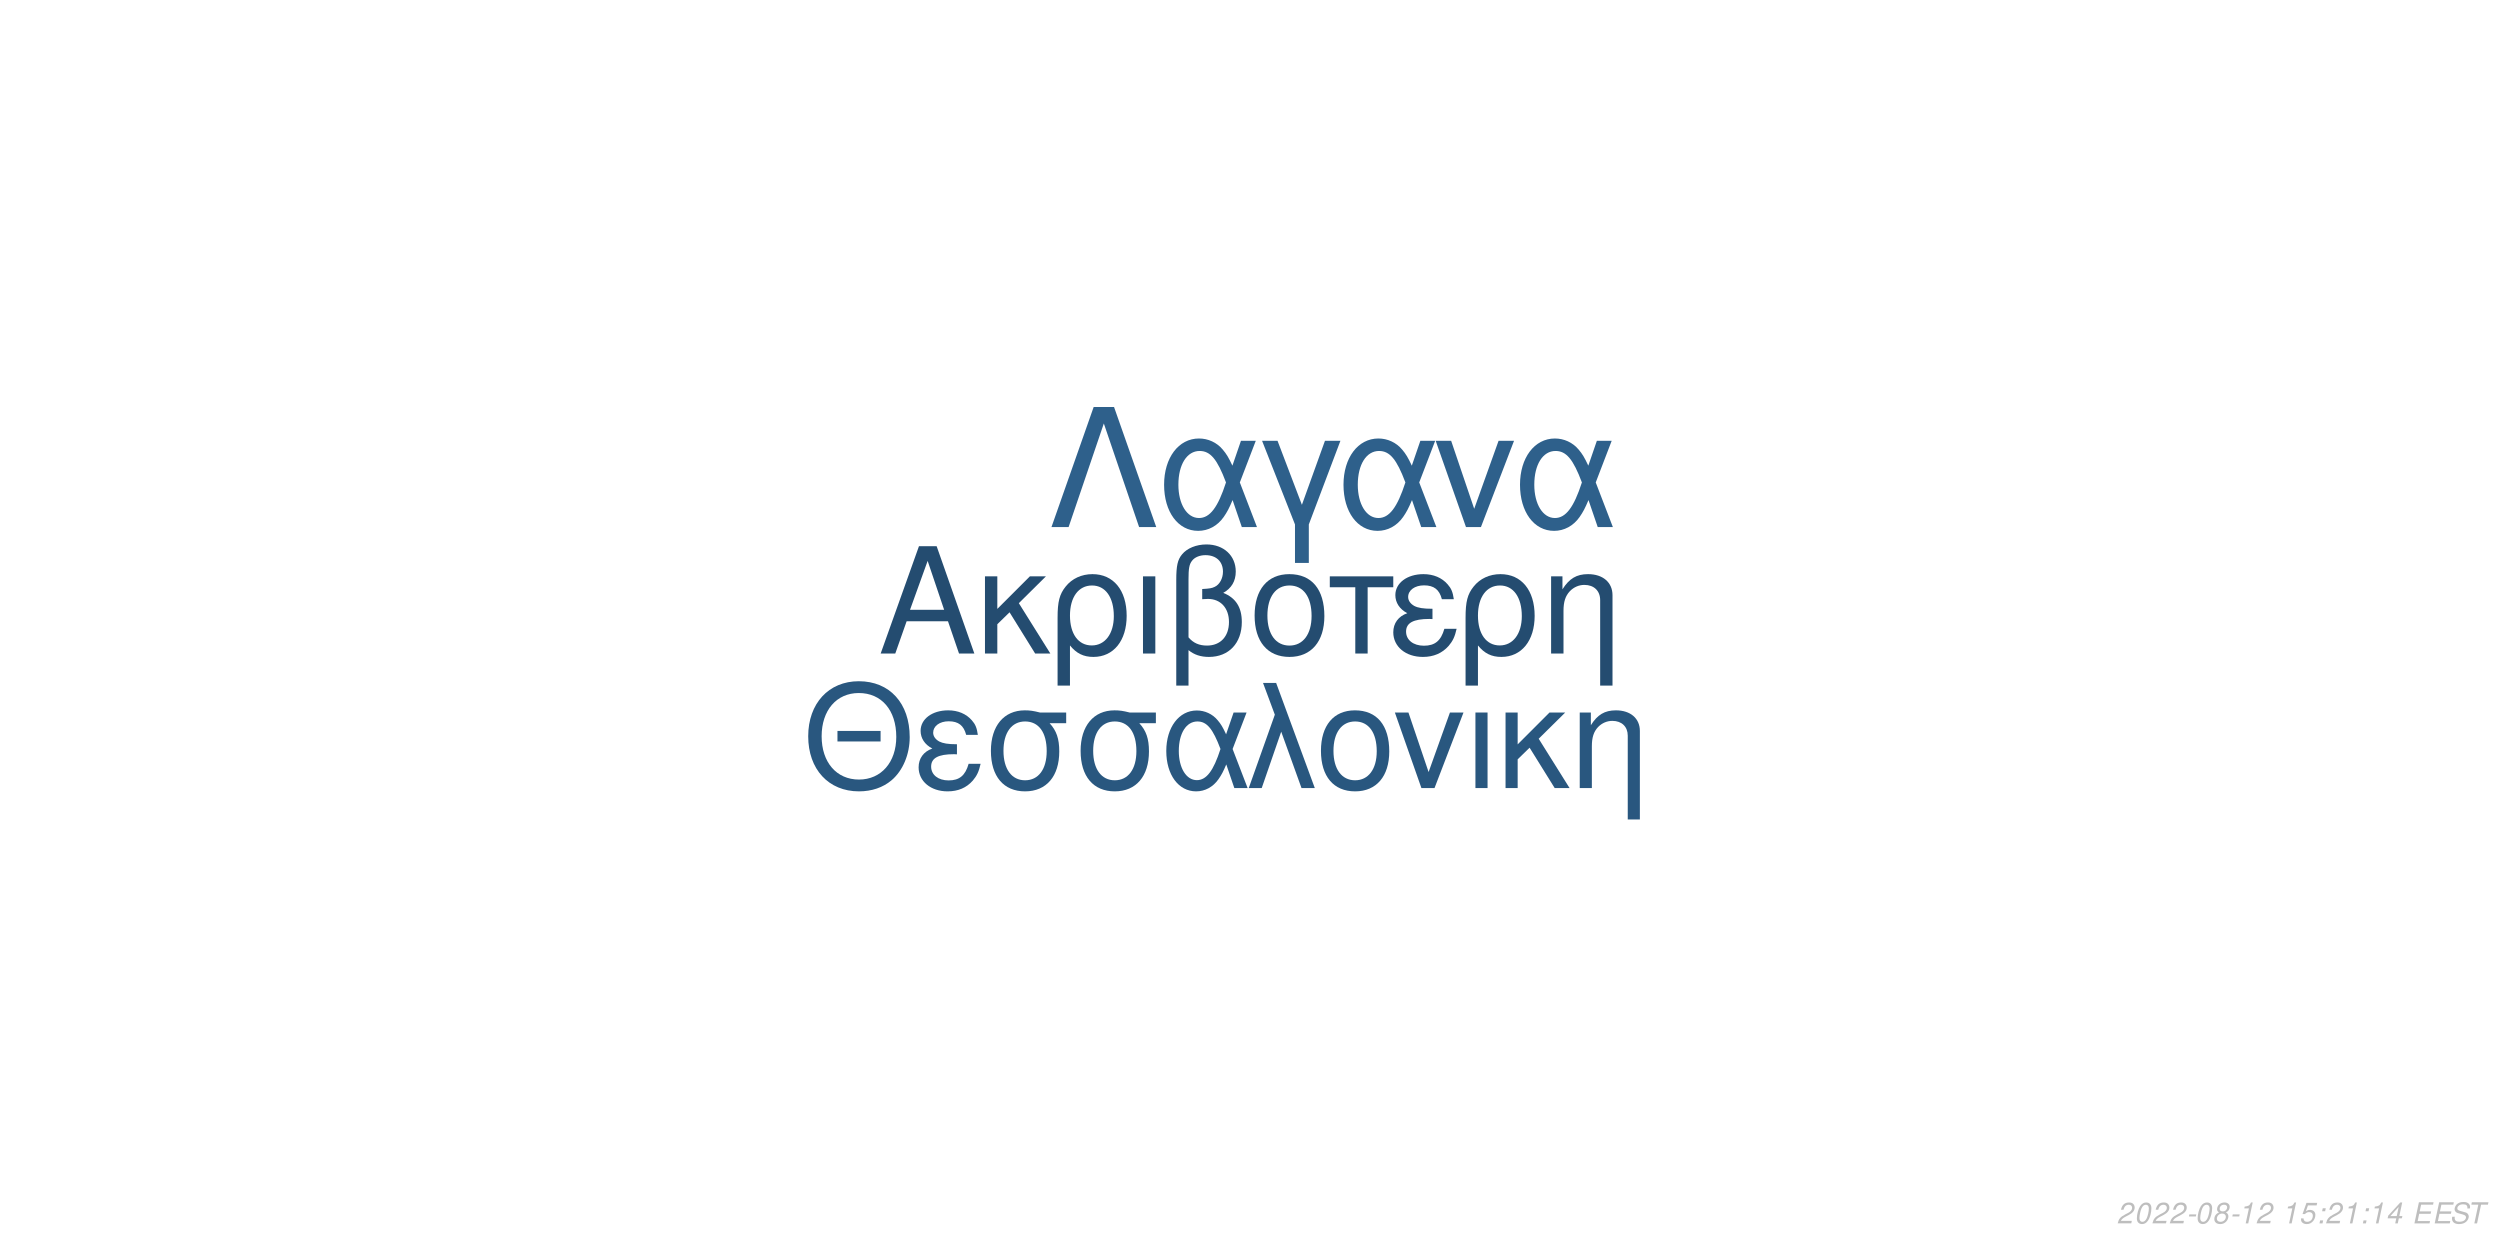
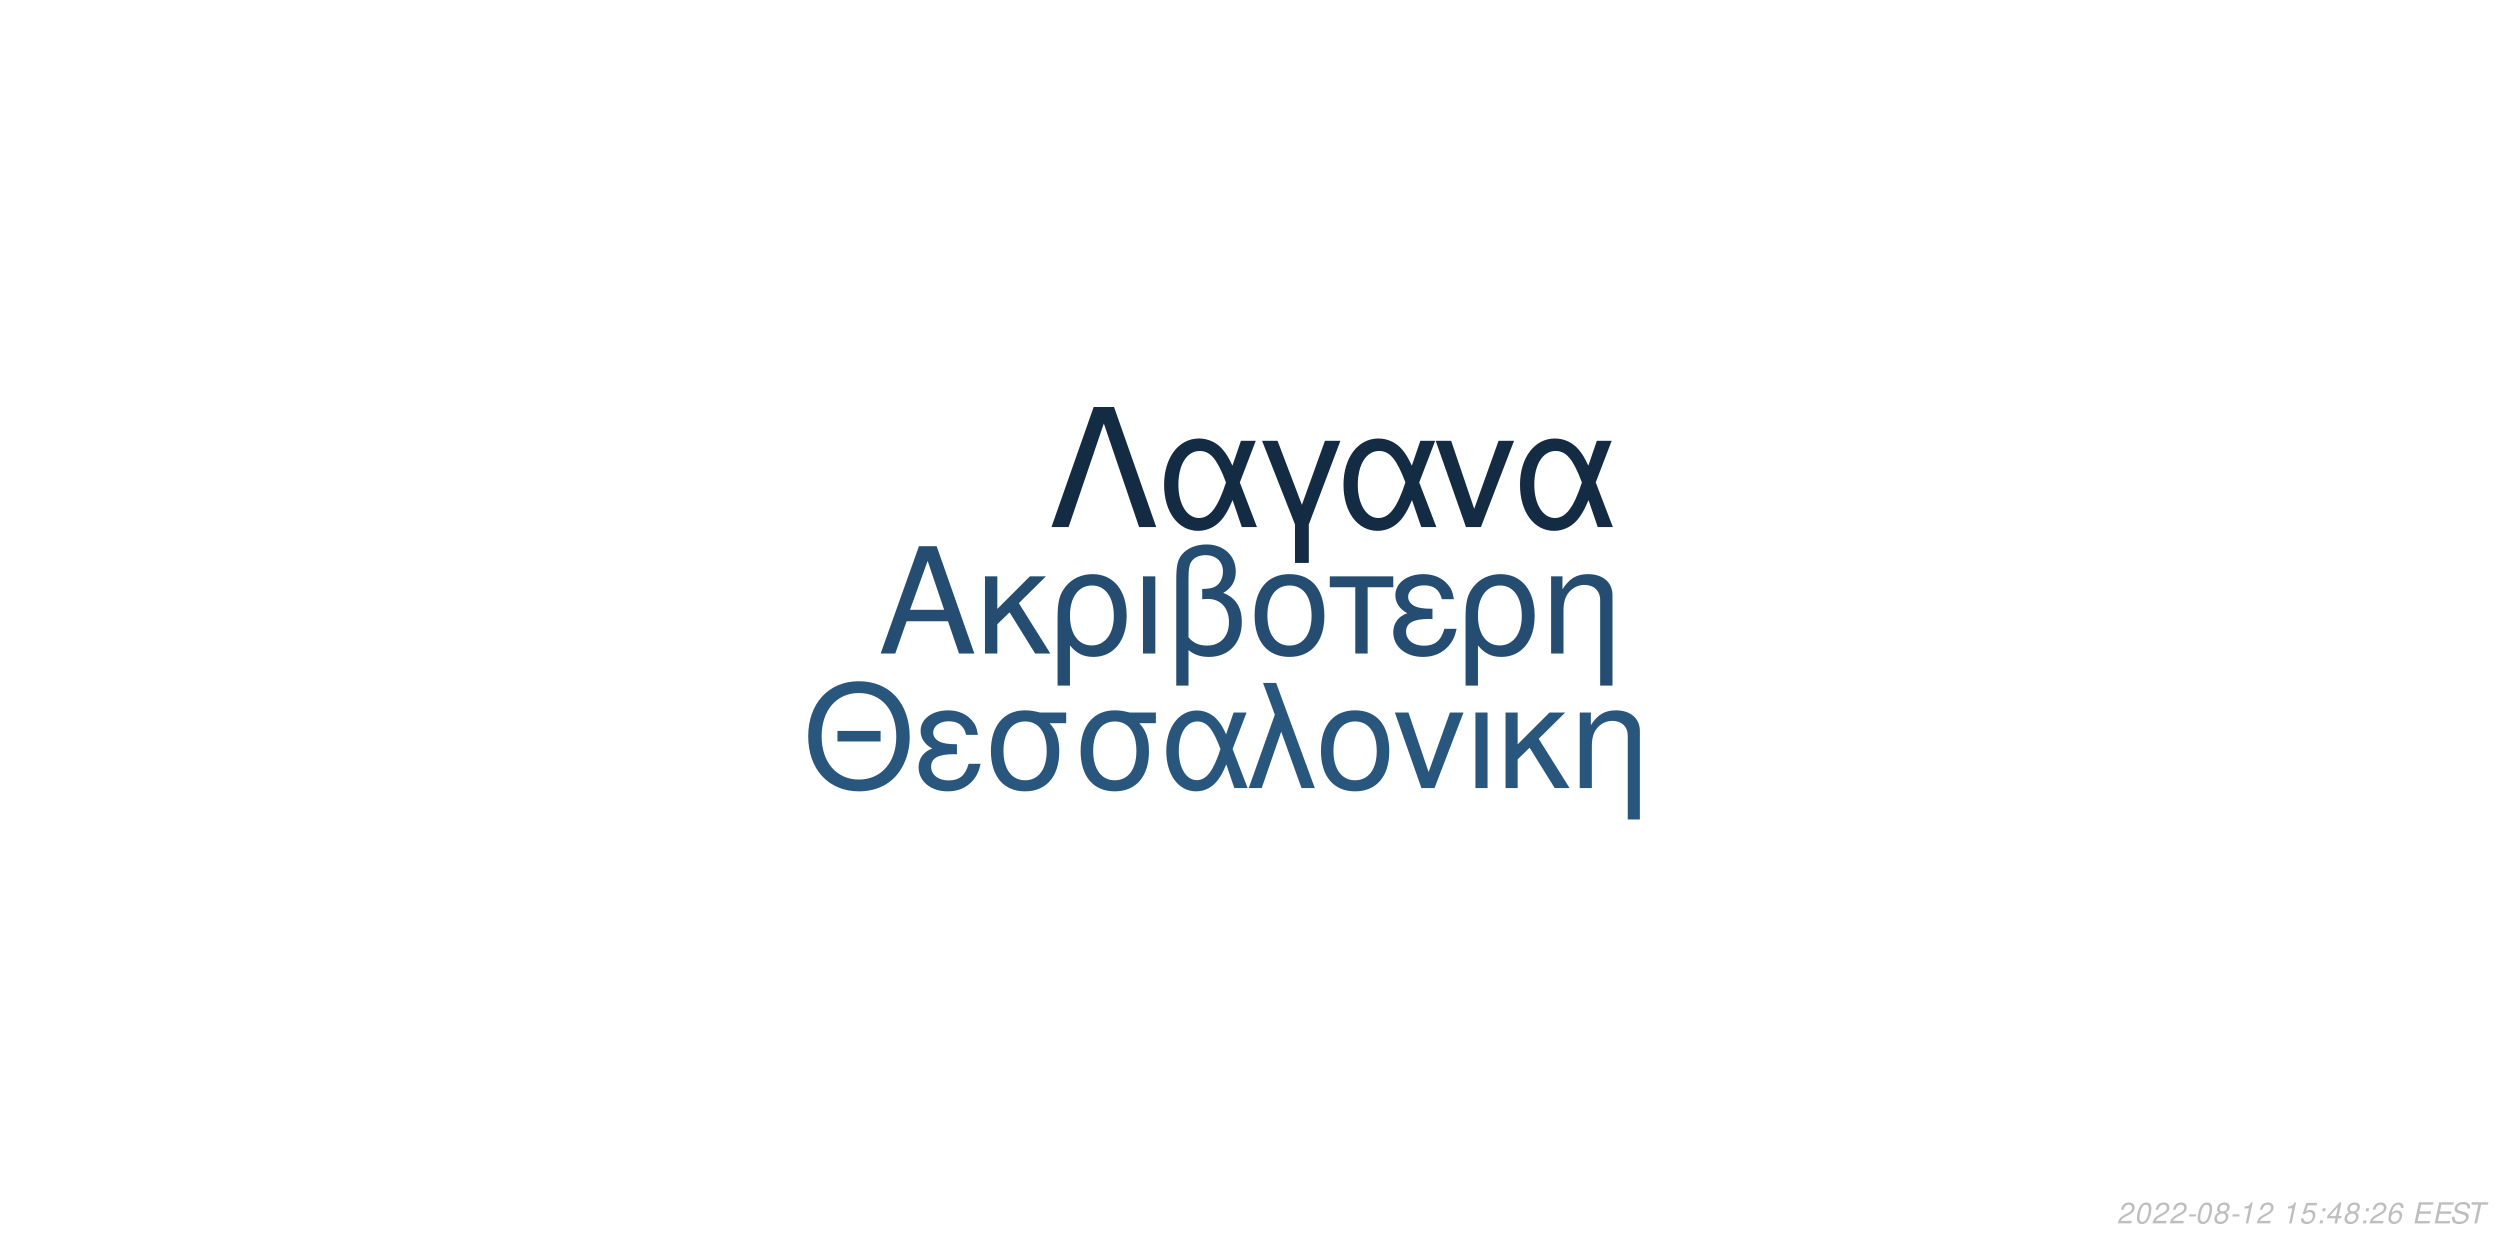
<svg xmlns="http://www.w3.org/2000/svg" xmlns:xlink="http://www.w3.org/1999/xlink" width="864pt" height="432pt" viewBox="0 0 864 432" version="1.1">
  <defs>
    <g>
      <symbol overflow="visible" id="glyph0-0">
        <path style="stroke:none;" d="" />
      </symbol>
      <symbol overflow="visible" id="glyph0-1">
        <path style="stroke:none;" d="M 24.125 -11.141 L 27.938 0 L 33.234 0 L 20.203 -37.094 L 14.094 -37.094 L 0.859 0 L 5.906 0 L 9.828 -11.141 Z M 22.797 -15.109 L 11 -15.109 L 17.094 -32.016 Z M 22.797 -15.109 " />
      </symbol>
      <symbol overflow="visible" id="glyph0-2">
        <path style="stroke:none;" d="M 7.172 -15.422 L 7.172 -26.672 L 2.906 -26.672 L 2.906 0 L 7.172 0 L 7.172 -10.125 L 11.406 -14.25 L 20.25 0 L 25.5 0 L 14.609 -17.406 L 23.969 -26.672 L 18.422 -26.672 Z M 7.172 -15.422 " />
      </symbol>
      <symbol overflow="visible" id="glyph0-3">
        <path style="stroke:none;" d="M 3 11.094 L 7.281 11.094 L 7.281 -2.797 C 9.516 -0.047 11.953 1.172 15.375 1.172 C 22.344 1.172 26.875 -4.422 26.875 -13.031 C 26.875 -21.891 22.297 -27.438 15.062 -27.438 C 11.297 -27.438 7.984 -25.906 5.797 -23.156 C 3.672 -20.516 3 -17.969 3 -12.359 Z M 14.906 -23.516 C 19.547 -23.516 22.438 -19.438 22.438 -12.922 C 22.438 -6.812 19.391 -2.797 14.812 -2.797 C 10.172 -2.797 7.281 -6.766 7.281 -13.125 C 7.281 -19.484 10.234 -23.516 14.906 -23.516 Z M 14.906 -23.516 " />
      </symbol>
      <symbol overflow="visible" id="glyph0-4">
        <path style="stroke:none;" d="M 3.516 0 L 7.781 0 L 7.781 -26.672 L 3.516 -26.672 Z M 3.516 0 " />
      </symbol>
      <symbol overflow="visible" id="glyph0-5">
        <path style="stroke:none;" d="M 4.016 11.094 L 8.25 11.094 L 8.25 -1.172 C 10.172 0.406 12.422 1.172 15.312 1.172 C 22.188 1.172 26.672 -3.609 26.672 -10.891 C 26.672 -15.984 24.578 -19.234 20.25 -20.969 C 23.109 -22.547 24.578 -25.031 24.578 -28.344 C 24.578 -33.844 20.406 -37.703 14.453 -37.703 C 10.938 -37.703 7.734 -36.391 6 -34.25 C 4.484 -32.422 4.016 -30.328 4.016 -25.391 Z M 8.25 -25.656 C 8.25 -29.359 8.5 -30.844 9.469 -32.062 C 10.375 -33.281 12.156 -34 14.094 -34 C 17.812 -34 20.156 -31.812 20.156 -28.297 C 20.156 -25.953 18.984 -23.812 17.297 -23.047 C 16.281 -22.547 15.469 -22.438 12.984 -22.297 L 12.984 -18.781 C 13.734 -18.828 14.344 -18.875 14.969 -18.875 C 19.344 -18.875 22.234 -15.719 22.234 -10.891 C 22.234 -5.906 19.281 -2.75 14.656 -2.75 C 11.953 -2.75 9.922 -3.609 8.25 -5.594 Z M 8.25 -25.656 " />
      </symbol>
      <symbol overflow="visible" id="glyph0-6">
        <path style="stroke:none;" d="M 14.094 -27.438 C 6.562 -27.438 2.094 -22.094 2.094 -13.125 C 2.094 -4.125 6.562 1.172 14.141 1.172 C 21.672 1.172 26.203 -4.172 26.203 -12.922 C 26.203 -22.188 21.828 -27.438 14.094 -27.438 Z M 14.141 -23.516 C 18.938 -23.516 21.781 -19.594 21.781 -12.984 C 21.781 -6.672 18.828 -2.75 14.141 -2.75 C 9.422 -2.75 6.516 -6.672 6.516 -13.125 C 6.516 -19.594 9.422 -23.516 14.141 -23.516 Z M 14.141 -23.516 " />
      </symbol>
      <symbol overflow="visible" id="glyph0-7">
        <path style="stroke:none;" d="M 7.891 0 L 12.156 0 L 12.156 -22.906 L 21.016 -22.906 L 21.016 -26.672 L -0.922 -26.672 L -0.922 -22.906 L 7.891 -22.906 Z M 7.891 0 " />
      </symbol>
      <symbol overflow="visible" id="glyph0-8">
        <path style="stroke:none;" d="M 14.562 -15.469 C 11.344 -15.469 9.562 -15.781 8.297 -16.438 C 6.922 -17.203 6.156 -18.328 6.156 -19.547 C 6.156 -21.891 8.453 -23.562 11.656 -23.562 C 15.062 -23.562 16.953 -22.094 17.812 -18.781 L 21.938 -18.781 C 21.578 -21.266 21.062 -22.5 19.797 -23.922 C 17.812 -26.203 14.906 -27.438 11.453 -27.438 C 5.797 -27.438 1.734 -24.375 1.734 -20.203 C 1.734 -17.609 3.156 -15.375 5.859 -13.938 C 2.797 -12.875 1.016 -10.484 1.016 -7.328 C 1.016 -2.391 5.297 1.172 11.25 1.172 C 14.969 1.172 17.906 -0.109 20.156 -2.641 C 21.578 -4.328 22.297 -5.797 22.906 -8.547 L 18.672 -8.547 C 17.5 -4.422 15.422 -2.703 11.609 -2.703 C 7.938 -2.703 5.438 -4.688 5.438 -7.578 C 5.438 -10.578 7.938 -11.953 13.484 -11.953 C 13.641 -11.953 14.094 -11.953 14.562 -11.906 Z M 14.562 -15.469 " />
      </symbol>
      <symbol overflow="visible" id="glyph0-9">
        <path style="stroke:none;" d="M 3.562 -26.672 L 3.562 0 L 7.844 0 L 7.844 -14.703 C 7.844 -17.906 8.5 -19.891 10.031 -21.531 C 11.406 -22.953 13.188 -23.719 15.062 -23.719 C 18.375 -23.719 20.516 -21.672 20.516 -18.469 L 20.516 11.094 L 24.781 11.094 L 24.781 -20.156 C 24.781 -24.578 21.469 -27.438 16.328 -27.438 C 12.359 -27.438 9.828 -25.906 7.484 -22.188 L 7.484 -26.672 Z M 3.562 -26.672 " />
      </symbol>
      <symbol overflow="visible" id="glyph1-0">
        <path style="stroke:none;" d="" />
      </symbol>
      <symbol overflow="visible" id="glyph1-1">
        <path style="stroke:none;" d="M 26.859 -19.734 L 11.953 -19.734 L 11.953 -16.094 L 26.859 -16.094 Z M 19.328 -36.922 C 8.922 -36.922 1.844 -29.25 1.844 -17.891 C 1.844 -6.484 8.875 1.141 19.391 1.141 C 23.812 1.141 27.703 -0.203 30.641 -2.688 C 34.578 -6.031 36.922 -11.656 36.922 -17.594 C 36.922 -29.297 30 -36.922 19.328 -36.922 Z M 19.328 -32.844 C 27.203 -32.844 32.281 -26.906 32.281 -17.688 C 32.281 -8.922 27.062 -2.938 19.391 -2.938 C 11.609 -2.938 6.484 -8.922 6.484 -17.891 C 6.484 -26.859 11.609 -32.844 19.328 -32.844 Z M 19.328 -32.844 " />
      </symbol>
      <symbol overflow="visible" id="glyph1-2">
        <path style="stroke:none;" d="M 14.25 -15.141 C 11.109 -15.141 9.375 -15.453 8.125 -16.094 C 6.781 -16.844 6.031 -17.938 6.031 -19.141 C 6.031 -21.422 8.266 -23.078 11.406 -23.078 C 14.75 -23.078 16.594 -21.625 17.438 -18.391 L 21.469 -18.391 C 21.125 -20.828 20.625 -22.031 19.391 -23.422 C 17.438 -25.656 14.594 -26.859 11.219 -26.859 C 5.688 -26.859 1.688 -23.875 1.688 -19.781 C 1.688 -17.234 3.094 -15.047 5.734 -13.656 C 2.734 -12.609 1 -10.266 1 -7.172 C 1 -2.344 5.188 1.141 11.016 1.141 C 14.656 1.141 17.547 -0.094 19.734 -2.594 C 21.125 -4.234 21.828 -5.688 22.422 -8.375 L 18.281 -8.375 C 17.141 -4.328 15.094 -2.641 11.359 -2.641 C 7.766 -2.641 5.328 -4.578 5.328 -7.422 C 5.328 -10.359 7.766 -11.703 13.203 -11.703 C 13.359 -11.703 13.797 -11.703 14.25 -11.656 Z M 14.25 -15.141 " />
      </symbol>
      <symbol overflow="visible" id="glyph1-3">
        <path style="stroke:none;" d="M 29 -26.109 L 19.938 -26.109 C 17.594 -26.703 16.438 -26.859 14.703 -26.859 C 7.469 -26.859 2.984 -21.469 2.984 -12.859 C 2.984 -4.031 7.375 1.141 14.797 1.141 C 22.172 1.141 26.609 -4.078 26.609 -12.656 C 26.609 -17.047 25.656 -19.828 23.266 -22.422 L 29 -22.422 Z M 14.797 -23.016 C 19.531 -23.016 22.266 -19.234 22.266 -12.75 C 22.266 -6.531 19.438 -2.688 14.797 -2.688 C 10.172 -2.688 7.328 -6.531 7.328 -12.859 C 7.328 -19.188 10.172 -23.016 14.797 -23.016 Z M 14.797 -23.016 " />
      </symbol>
      <symbol overflow="visible" id="glyph1-4">
        <path style="stroke:none;" d="M 29.344 -26.109 L 24.859 -26.109 L 22.266 -18.578 C 21.125 -21.031 20.484 -22.125 19.328 -23.469 C 17.547 -25.609 14.906 -26.812 12.156 -26.812 C 5.984 -26.812 1.594 -20.984 1.594 -12.812 C 1.594 -4.578 5.828 1.141 11.906 1.141 C 14.953 1.141 17.734 -0.344 19.625 -3.047 C 20.672 -4.531 21.281 -5.688 22.328 -8.172 L 25.109 0 L 29.703 0 L 24.516 -13.5 Z M 20.328 -13.5 C 17.891 -5.922 15.453 -2.734 12.156 -2.734 C 8.516 -2.734 5.922 -6.922 5.922 -12.812 C 5.922 -18.938 8.516 -23.016 12.359 -23.016 C 15.594 -23.016 17.688 -20.531 20.328 -13.5 Z M 20.328 -13.5 " />
      </symbol>
      <symbol overflow="visible" id="glyph1-5">
        <path style="stroke:none;" d="M 1.094 0 L 5.578 0 L 12.312 -19.484 L 19.328 0 L 23.922 0 L 10.562 -36.328 L 6.031 -36.328 L 10.109 -25.359 Z M 1.094 0 " />
      </symbol>
      <symbol overflow="visible" id="glyph1-6">
        <path style="stroke:none;" d="M 13.797 -26.859 C 6.422 -26.859 2.047 -21.625 2.047 -12.859 C 2.047 -4.031 6.422 1.141 13.859 1.141 C 21.234 1.141 25.656 -4.078 25.656 -12.656 C 25.656 -21.719 21.375 -26.859 13.797 -26.859 Z M 13.859 -23.016 C 18.531 -23.016 21.328 -19.188 21.328 -12.703 C 21.328 -6.531 18.438 -2.688 13.859 -2.688 C 9.219 -2.688 6.375 -6.531 6.375 -12.859 C 6.375 -19.188 9.219 -23.016 13.859 -23.016 Z M 13.859 -23.016 " />
      </symbol>
      <symbol overflow="visible" id="glyph1-7">
        <path style="stroke:none;" d="M 14.297 0 L 24.312 -26.109 L 19.625 -26.109 L 12.25 -5.531 L 5.281 -26.109 L 0.594 -26.109 L 9.766 0 Z M 14.297 0 " />
      </symbol>
      <symbol overflow="visible" id="glyph1-8">
        <path style="stroke:none;" d="M 3.438 0 L 7.625 0 L 7.625 -26.109 L 3.438 -26.109 Z M 3.438 0 " />
      </symbol>
      <symbol overflow="visible" id="glyph1-9">
        <path style="stroke:none;" d="M 7.031 -15.094 L 7.031 -26.109 L 2.844 -26.109 L 2.844 0 L 7.031 0 L 7.031 -9.922 L 11.156 -13.953 L 19.828 0 L 24.969 0 L 14.297 -17.047 L 23.469 -26.109 L 18.031 -26.109 Z M 7.031 -15.094 " />
      </symbol>
      <symbol overflow="visible" id="glyph1-10">
        <path style="stroke:none;" d="M 3.484 -26.109 L 3.484 0 L 7.672 0 L 7.672 -14.406 C 7.672 -17.547 8.328 -19.484 9.812 -21.078 C 11.156 -22.469 12.906 -23.219 14.75 -23.219 C 17.984 -23.219 20.078 -21.234 20.078 -18.094 L 20.078 10.859 L 24.266 10.859 L 24.266 -19.734 C 24.266 -24.062 21.031 -26.859 16 -26.859 C 12.109 -26.859 9.609 -25.359 7.328 -21.719 L 7.328 -26.109 Z M 3.484 -26.109 " />
      </symbol>
      <symbol overflow="visible" id="glyph2-0">
        <path style="stroke:none;" d="" />
      </symbol>
      <symbol overflow="visible" id="glyph2-1">
        <path style="stroke:none;" d="M 22.531 -41.484 L 15.484 -41.484 L 0.906 0 L 6.828 0 L 19 -35.797 L 31.188 0 L 37.109 0 Z M 22.531 -41.484 " />
      </symbol>
      <symbol overflow="visible" id="glyph2-2">
        <path style="stroke:none;" d="M 33.516 -29.812 L 28.391 -29.812 L 25.438 -21.219 C 24.125 -24.016 23.391 -25.266 22.078 -26.797 C 20.031 -29.25 17.016 -30.609 13.891 -30.609 C 6.828 -30.609 1.828 -23.953 1.828 -14.625 C 1.828 -5.234 6.656 1.312 13.594 1.312 C 17.078 1.312 20.266 -0.391 22.422 -3.469 C 23.609 -5.172 24.297 -6.484 25.5 -9.328 L 28.688 0 L 33.922 0 L 28 -15.422 Z M 23.219 -15.422 C 20.422 -6.766 17.641 -3.125 13.891 -3.125 C 9.734 -3.125 6.766 -7.906 6.766 -14.625 C 6.766 -21.625 9.734 -26.297 14.109 -26.297 C 17.812 -26.297 20.203 -23.453 23.219 -15.422 Z M 23.219 -15.422 " />
      </symbol>
      <symbol overflow="visible" id="glyph2-3">
        <path style="stroke:none;" d="M 12.062 12.406 L 16.844 12.406 L 16.844 -0.906 L 27.766 -29.812 L 22.422 -29.812 L 14.453 -7.688 L 6.031 -29.812 L 0.688 -29.812 L 12.062 -0.906 Z M 12.062 12.406 " />
      </symbol>
      <symbol overflow="visible" id="glyph2-4">
        <path style="stroke:none;" d="M 16.328 0 L 27.766 -29.812 L 22.422 -29.812 L 14 -6.312 L 6.031 -29.812 L 0.688 -29.812 L 11.156 0 Z M 16.328 0 " />
      </symbol>
      <symbol overflow="visible" id="glyph3-0">
        <path style="stroke:none;" d="" />
      </symbol>
      <symbol overflow="visible" id="glyph3-1">
        <path style="stroke:none;" d="M 5.234 -0.875 L 1.469 -0.875 C 1.641 -1.375 2.203 -1.891 3.109 -2.344 L 4.234 -2.938 C 5.562 -3.625 6.219 -4.469 6.219 -5.484 C 6.219 -5.938 6.062 -6.359 5.797 -6.656 C 5.469 -7.047 4.984 -7.234 4.312 -7.234 C 2.766 -7.234 1.891 -6.453 1.484 -4.734 L 2.375 -4.734 C 2.484 -5.188 2.609 -5.484 2.797 -5.75 C 3.094 -6.203 3.609 -6.453 4.188 -6.453 C 4.891 -6.453 5.344 -6.031 5.344 -5.375 C 5.344 -4.703 4.859 -4.094 4.016 -3.656 L 2.984 -3.125 C 1.234 -2.188 0.797 -1.656 0.344 -0.016 L 5.047 -0.016 Z M 5.234 -0.875 " />
      </symbol>
      <symbol overflow="visible" id="glyph3-2">
        <path style="stroke:none;" d="M 4.203 -7.234 C 3.375 -7.234 2.688 -6.812 2.125 -5.984 C 1.484 -5.047 0.984 -3.188 0.984 -1.734 C 0.984 -1.109 1.172 -0.562 1.484 -0.266 C 1.797 0.047 2.281 0.234 2.766 0.234 C 3.625 0.234 4.281 -0.156 4.859 -1.016 C 5.516 -1.953 6 -3.797 6 -5.266 C 6 -6.5 5.328 -7.234 4.203 -7.234 Z M 4.094 -6.453 C 4.734 -6.453 5.125 -5.984 5.125 -5.156 C 5.125 -4.203 4.781 -2.625 4.406 -1.812 C 3.984 -0.938 3.516 -0.547 2.875 -0.547 C 2.25 -0.547 1.875 -1.031 1.875 -1.828 C 1.875 -2.797 2.203 -4.344 2.594 -5.203 C 2.984 -6.047 3.453 -6.453 4.094 -6.453 Z M 4.094 -6.453 " />
      </symbol>
      <symbol overflow="visible" id="glyph3-3">
        <path style="stroke:none;" d="M 3.516 -3.125 L 1.125 -3.125 L 0.969 -2.406 L 3.359 -2.406 Z M 3.516 -3.125 " />
      </symbol>
      <symbol overflow="visible" id="glyph3-4">
        <path style="stroke:none;" d="M 4.766 -3.797 C 5.078 -3.969 5.234 -4.078 5.438 -4.234 C 5.812 -4.594 6.062 -5.172 6.062 -5.734 C 6.062 -6.625 5.344 -7.234 4.266 -7.234 C 2.812 -7.234 1.703 -6.219 1.703 -4.875 C 1.703 -4.406 1.875 -4.125 2.359 -3.812 C 1.297 -3.312 0.75 -2.516 0.75 -1.469 C 0.75 -0.438 1.547 0.234 2.812 0.234 C 3.656 0.234 4.359 -0.094 4.938 -0.734 C 5.359 -1.234 5.609 -1.859 5.609 -2.438 C 5.609 -3.047 5.312 -3.516 4.766 -3.797 Z M 4.109 -6.453 C 4.797 -6.453 5.188 -6.125 5.188 -5.578 C 5.188 -5.266 5.062 -4.922 4.859 -4.672 C 4.562 -4.312 4.188 -4.156 3.656 -4.156 C 2.984 -4.156 2.594 -4.453 2.594 -4.984 C 2.594 -5.859 3.203 -6.453 4.109 -6.453 Z M 3.453 -3.406 C 4.234 -3.406 4.734 -2.984 4.734 -2.312 C 4.734 -1.312 3.922 -0.547 2.875 -0.547 C 2.125 -0.547 1.625 -0.969 1.625 -1.625 C 1.625 -2.609 2.438 -3.406 3.453 -3.406 Z M 3.453 -3.406 " />
      </symbol>
      <symbol overflow="visible" id="glyph3-5">
        <path style="stroke:none;" d="M 3.703 -5.188 L 2.594 0 L 3.469 0 L 5.016 -7.234 L 4.438 -7.234 C 3.906 -6.156 3.688 -6.016 2.234 -5.812 L 2.109 -5.188 Z M 3.703 -5.188 " />
      </symbol>
      <symbol overflow="visible" id="glyph3-6">
        <path style="stroke:none;" d="" />
      </symbol>
      <symbol overflow="visible" id="glyph3-7">
        <path style="stroke:none;" d="M 6.297 -7.094 L 2.594 -7.094 L 1.234 -3.234 L 2.047 -3.234 C 2.656 -3.766 2.938 -3.906 3.531 -3.906 C 4.328 -3.906 4.797 -3.453 4.797 -2.688 C 4.797 -1.438 3.969 -0.547 2.828 -0.547 C 2.031 -0.547 1.609 -0.938 1.578 -1.734 L 0.703 -1.734 L 0.703 -1.516 C 0.703 -0.938 0.844 -0.547 1.188 -0.266 C 1.562 0.062 2.078 0.234 2.703 0.234 C 3.656 0.234 4.391 -0.156 4.984 -0.922 C 5.422 -1.5 5.672 -2.234 5.672 -2.953 C 5.672 -4 4.938 -4.672 3.812 -4.672 C 3.328 -4.672 2.906 -4.547 2.406 -4.234 L 3.109 -6.219 L 6.109 -6.219 Z M 6.297 -7.094 " />
      </symbol>
      <symbol overflow="visible" id="glyph3-8">
        <path style="stroke:none;" d="M 2.359 -1.031 L 1.312 -1.031 L 1.094 0 L 2.141 0 Z M 3.266 -5.234 L 2.219 -5.234 L 2 -4.203 L 3.047 -4.203 Z M 3.266 -5.234 " />
      </symbol>
      <symbol overflow="visible" id="glyph3-9">
        <path style="stroke:none;" d="M 3.625 -1.75 L 3.266 0 L 4.141 0 L 4.516 -1.75 L 5.562 -1.75 L 5.734 -2.531 L 4.688 -2.531 L 5.688 -7.234 L 5.016 -7.234 L 0.844 -2.672 L 0.641 -1.75 Z M 3.797 -2.531 L 1.594 -2.531 L 4.469 -5.703 Z M 3.797 -2.531 " />
      </symbol>
      <symbol overflow="visible" id="glyph3-10">
+         <path style="stroke:none;" d="M 6.125 -5.344 L 6.141 -5.625 C 6.141 -6.609 5.453 -7.234 4.391 -7.234 C 3.438 -7.234 2.641 -6.719 2.016 -5.703 C 1.422 -4.781 0.938 -2.953 0.938 -1.688 C 0.938 -0.516 1.688 0.234 2.859 0.234 C 3.703 0.234 4.438 -0.156 5 -0.875 C 5.406 -1.422 5.672 -2.156 5.672 -2.766 C 5.672 -3.812 4.969 -4.5 3.906 -4.5 C 3.234 -4.5 2.672 -4.234 2.094 -3.625 C 2.406 -5.375 3.234 -6.453 4.25 -6.453 C 4.703 -6.453 5.062 -6.234 5.172 -5.844 C 5.203 -5.719 5.234 -5.578 5.25 -5.344 Z M 3.656 -3.734 C 4.344 -3.734 4.797 -3.281 4.797 -2.625 C 4.797 -1.469 3.984 -0.547 2.984 -0.547 C 2.297 -0.547 1.812 -1.047 1.812 -1.766 C 1.812 -2.859 2.625 -3.734 3.656 -3.734 Z M 3.656 -3.734 " />
+       </symbol>
+       <symbol overflow="visible" id="glyph3-11">
        <path style="stroke:none;" d="M 2.547 -3.312 L 6.5 -3.312 L 6.688 -4.141 L 2.719 -4.141 L 3.219 -6.469 L 7.344 -6.469 L 7.516 -7.297 L 2.453 -7.297 L 0.906 0 L 6.125 0 L 6.297 -0.812 L 2.016 -0.812 Z M 2.547 -3.312 " />
      </symbol>
-       <symbol overflow="visible" id="glyph3-11">
+       <symbol overflow="visible" id="glyph3-12">
        <path style="stroke:none;" d="M 7.062 -5.156 C 7.125 -5.438 7.141 -5.562 7.141 -5.703 C 7.141 -6.156 6.938 -6.594 6.594 -6.891 C 6.188 -7.25 5.656 -7.406 4.875 -7.406 C 3.844 -7.406 3.047 -7.125 2.5 -6.562 C 2.094 -6.141 1.781 -5.438 1.781 -4.922 C 1.781 -4.297 2.219 -3.766 2.891 -3.562 L 4.594 -3.094 C 5.406 -2.859 5.734 -2.578 5.734 -2.094 C 5.734 -1.781 5.547 -1.406 5.266 -1.141 C 4.844 -0.766 4.266 -0.578 3.453 -0.578 C 2.328 -0.578 1.812 -0.984 1.812 -1.906 C 1.812 -2.047 1.812 -2.125 1.844 -2.312 L 0.984 -2.312 C 0.906 -2.062 0.891 -1.906 0.891 -1.688 C 0.891 -0.484 1.797 0.234 3.297 0.234 C 4.359 0.234 5.234 -0.062 5.812 -0.609 C 6.344 -1.078 6.688 -1.797 6.688 -2.375 C 6.688 -2.641 6.609 -2.906 6.453 -3.156 C 6.234 -3.5 5.938 -3.703 5.469 -3.828 L 3.75 -4.312 C 2.984 -4.547 2.734 -4.734 2.734 -5.188 C 2.734 -5.547 2.875 -5.844 3.188 -6.109 C 3.547 -6.438 4.031 -6.594 4.703 -6.594 C 5.266 -6.594 5.688 -6.484 5.906 -6.297 C 6.094 -6.125 6.219 -5.797 6.219 -5.516 C 6.219 -5.422 6.203 -5.344 6.188 -5.156 Z M 7.062 -5.156 " />
      </symbol>
-       <symbol overflow="visible" id="glyph3-12">
+       <symbol overflow="visible" id="glyph3-13">
        <path style="stroke:none;" d="M 4.938 -6.469 L 7.312 -6.469 L 7.484 -7.297 L 1.75 -7.297 L 1.578 -6.469 L 3.984 -6.469 L 2.609 0 L 3.547 0 Z M 4.938 -6.469 " />
      </symbol>
    </g>
  </defs>
  <g id="surface1">
    <rect x="0" y="0" width="864" height="432" style="fill:rgb(100%,100%,100%);fill-opacity:1;stroke:none;" />
-     <g style="fill:rgb(14.118%,29.804%,43.922%);fill-opacity:1;">
+     <g style="fill:rgb(14.118%,30.196%,44.314%);fill-opacity:1;">
      <use xlink:href="#glyph0-1" x="303.5" y="225.861" />
      <use xlink:href="#glyph0-2" x="337.5" y="225.861" />
      <use xlink:href="#glyph0-3" x="362.5" y="225.861" />
      <use xlink:href="#glyph0-4" x="391.5" y="225.861" />
      <use xlink:href="#glyph0-5" x="402.5" y="225.861" />
      <use xlink:href="#glyph0-6" x="431.5" y="225.861" />
      <use xlink:href="#glyph0-7" x="460.5" y="225.861" />
      <use xlink:href="#glyph0-8" x="480.5" y="225.861" />
      <use xlink:href="#glyph0-3" x="503.5" y="225.861" />
      <use xlink:href="#glyph0-9" x="532.5" y="225.861" />
    </g>
-     <g style="fill:rgb(16.078%,34.118%,49.804%);fill-opacity:1;">
+     <g style="fill:rgb(16.078%,33.725%,49.02%);fill-opacity:1;">
      <use xlink:href="#glyph1-1" x="277.473" y="272.354" />
      <use xlink:href="#glyph1-2" x="316.473" y="272.354" />
      <use xlink:href="#glyph1-3" x="339.473" y="272.354" />
      <use xlink:href="#glyph1-3" x="370.473" y="272.354" />
      <use xlink:href="#glyph1-4" x="401.473" y="272.354" />
      <use xlink:href="#glyph1-5" x="430.473" y="272.354" />
      <use xlink:href="#glyph1-6" x="454.473" y="272.354" />
      <use xlink:href="#glyph1-7" x="481.473" y="272.354" />
      <use xlink:href="#glyph1-8" x="506.473" y="272.354" />
      <use xlink:href="#glyph1-9" x="517.473" y="272.354" />
      <use xlink:href="#glyph1-10" x="542.473" y="272.354" />
    </g>
-     <g style="fill:rgb(18.039%,37.647%,54.51%);fill-opacity:1;">
+     <g style="fill:rgb(7.451%,16.863%,26.275%);fill-opacity:1;">
      <use xlink:href="#glyph2-1" x="362.484" y="182.152" />
      <use xlink:href="#glyph2-2" x="400.484" y="182.152" />
      <use xlink:href="#glyph2-3" x="435.484" y="182.152" />
      <use xlink:href="#glyph2-2" x="462.484" y="182.152" />
      <use xlink:href="#glyph2-4" x="495.484" y="182.152" />
      <use xlink:href="#glyph2-2" x="523.484" y="182.152" />
    </g>
    <g style="fill:rgb(74.51%,74.51%,74.51%);fill-opacity:1;">
      <use xlink:href="#glyph3-1" x="731.52" y="422.81" />
      <use xlink:href="#glyph3-2" x="737.52" y="422.81" />
      <use xlink:href="#glyph3-1" x="743.52" y="422.81" />
      <use xlink:href="#glyph3-1" x="749.52" y="422.81" />
      <use xlink:href="#glyph3-3" x="755.52" y="422.81" />
      <use xlink:href="#glyph3-2" x="758.52" y="422.81" />
      <use xlink:href="#glyph3-4" x="764.52" y="422.81" />
      <use xlink:href="#glyph3-3" x="770.52" y="422.81" />
      <use xlink:href="#glyph3-5" x="773.52" y="422.81" />
      <use xlink:href="#glyph3-1" x="779.52" y="422.81" />
      <use xlink:href="#glyph3-6" x="785.52" y="422.81" />
      <use xlink:href="#glyph3-5" x="788.52" y="422.81" />
      <use xlink:href="#glyph3-7" x="794.52" y="422.81" />
      <use xlink:href="#glyph3-8" x="800.52" y="422.81" />
-       <use xlink:href="#glyph3-1" x="803.52" y="422.81" />
-       <use xlink:href="#glyph3-5" x="809.52" y="422.81" />
+       <use xlink:href="#glyph3-9" x="803.52" y="422.81" />
+       <use xlink:href="#glyph3-4" x="809.52" y="422.81" />
      <use xlink:href="#glyph3-8" x="815.52" y="422.81" />
-       <use xlink:href="#glyph3-5" x="818.52" y="422.81" />
-       <use xlink:href="#glyph3-9" x="824.52" y="422.81" />
+       <use xlink:href="#glyph3-1" x="818.52" y="422.81" />
+       <use xlink:href="#glyph3-10" x="824.52" y="422.81" />
      <use xlink:href="#glyph3-6" x="830.52" y="422.81" />
-       <use xlink:href="#glyph3-10" x="833.52" y="422.81" />
-       <use xlink:href="#glyph3-10" x="840.52" y="422.81" />
-       <use xlink:href="#glyph3-11" x="846.52" y="422.81" />
-       <use xlink:href="#glyph3-12" x="852.52" y="422.81" />
+       <use xlink:href="#glyph3-11" x="833.52" y="422.81" />
+       <use xlink:href="#glyph3-11" x="840.52" y="422.81" />
+       <use xlink:href="#glyph3-12" x="846.52" y="422.81" />
+       <use xlink:href="#glyph3-13" x="852.52" y="422.81" />
    </g>
  </g>
</svg>
